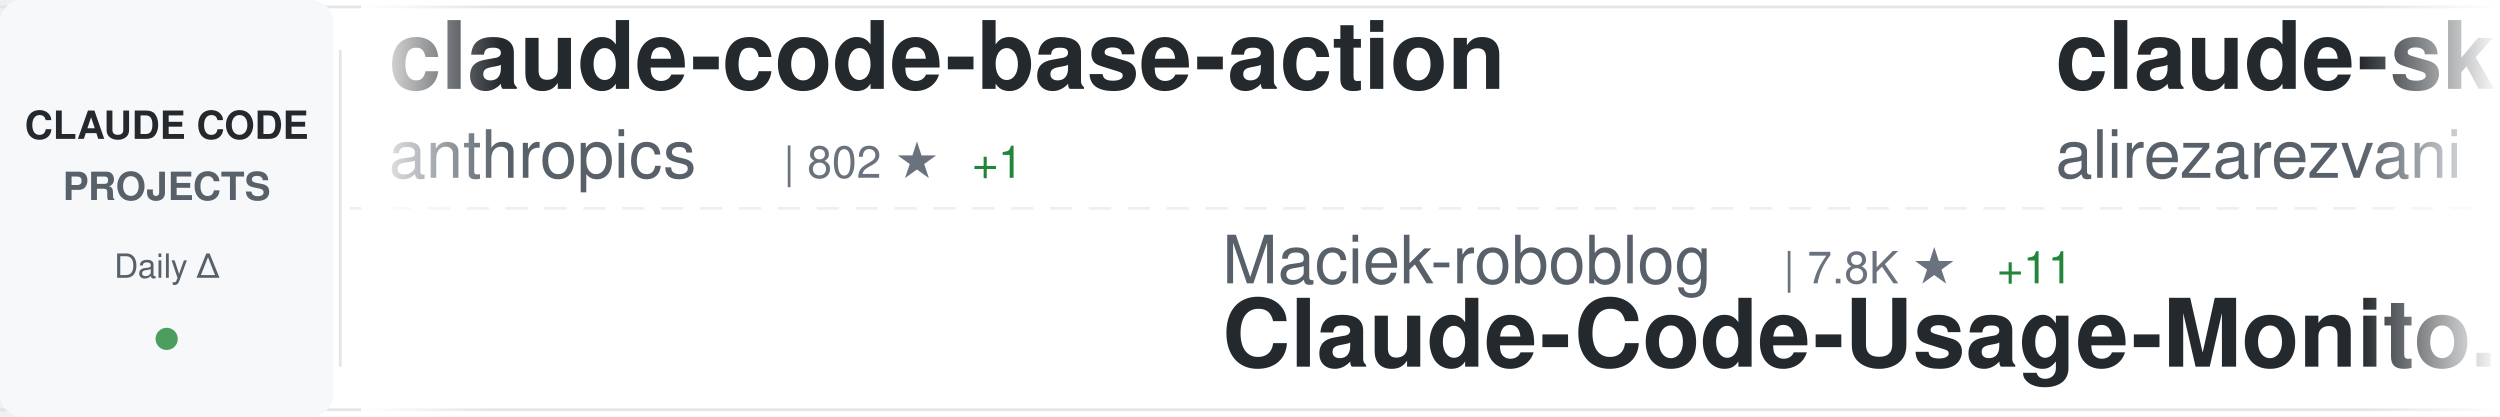
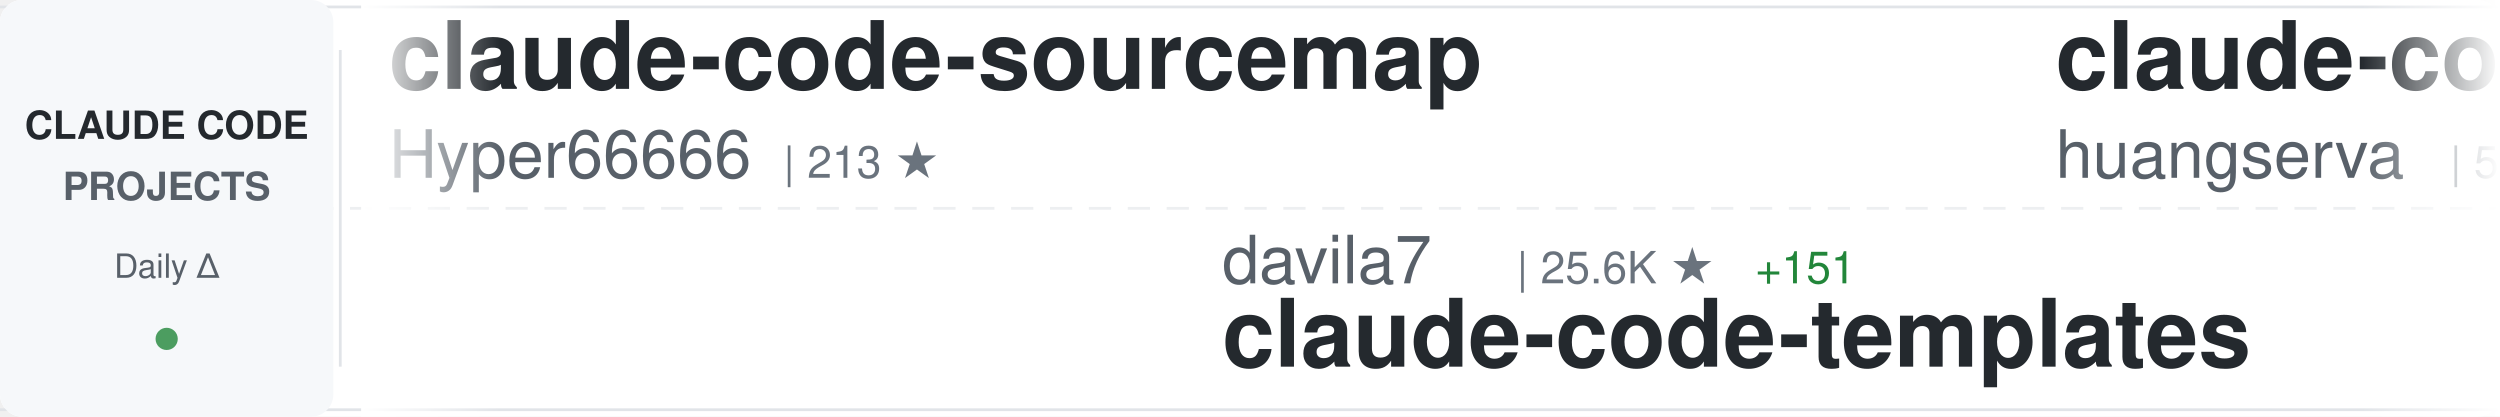
<svg xmlns="http://www.w3.org/2000/svg" width="900" height="150">
  <defs>
    <linearGradient id="awesomeLeftFade" x1="0%" y1="0%" x2="100%" y2="0%">
      <stop offset="0%" style="stop-color:#ffffff;stop-opacity:1" />
      <stop offset="100%" style="stop-color:#ffffff;stop-opacity:0" />
    </linearGradient>
    <linearGradient id="awesomeRightFade" x1="0%" y1="0%" x2="100%" y2="0%">
      <stop offset="0%" style="stop-color:#ffffff;stop-opacity:0" />
      <stop offset="100%" style="stop-color:#ffffff;stop-opacity:1" />
    </linearGradient>
  </defs>
  <rect width="900" height="150" fill="#ffffff" rx="8" />
  <rect x="0" y="2" width="900" height="1" fill="#e1e4e8" />
  <rect x="0" y="147" width="900" height="1" fill="#e1e4e8" />
  <line x1="0" y1="75" x2="900" y2="75" stroke="#e1e4e8" stroke-width="1" stroke-dasharray="8 6" opacity="0.6" />
  <rect x="0" y="0" width="120" height="150" fill="#f6f8fa" rx="8" />
  <text x="60" y="50" font-family="-apple-system, BlinkMacSystemFont, 'Segoe UI', Helvetica, Arial, sans-serif" font-size="14" font-weight="600" fill="#24292e" text-anchor="middle">CLAUDE CODE</text>
  <text x="60" y="72" font-family="-apple-system, BlinkMacSystemFont, 'Segoe UI', Helvetica, Arial, sans-serif" font-size="14" font-weight="600" fill="#586069" text-anchor="middle">PROJECTS</text>
  <text x="60" y="100" font-family="-apple-system, BlinkMacSystemFont, 'Segoe UI', Helvetica, Arial, sans-serif" font-size="12" font-weight="500" fill="#586069" text-anchor="middle">Daily Δ</text>
  <circle cx="60" cy="122" r="4" fill="#22863a" opacity="0.8" />
  <rect x="122" y="18" width="1" height="114" fill="#e1e4e8" />
  <clipPath id="awesomeTickerClip">
    <rect x="130" y="0" width="770" height="150" />
  </clipPath>
  <g clip-path="url(#awesomeTickerClip)">
    <g id="awesomeTickerItems">
      <animateTransform attributeName="transform" attributeType="XML" type="translate" from="0 0" to="-3000 0" dur="54s" repeatCount="indefinite" />
      <g transform="translate(0, 0)">
-         <text x="140" y="32" font-family="-apple-system, BlinkMacSystemFont, 'Segoe UI', Helvetica, Arial, sans-serif" font-size="34" font-weight="600" fill="#24292e">claude-code-base-action</text>
-         <text x="140" y="64" font-family="-apple-system, BlinkMacSystemFont, 'Segoe UI', Helvetica, Arial, sans-serif" font-size="24" font-weight="400" fill="#586069">anthropics</text>
-         <text x="282" y="64" font-family="-apple-system, BlinkMacSystemFont, 'Segoe UI', Helvetica, Arial, sans-serif" font-size="16" font-weight="500" fill="#6a737d">| 802 ★</text>
-         <text x="350" y="64" font-family="-apple-system, BlinkMacSystemFont, 'Segoe UI', Helvetica, Arial, sans-serif" font-size="16" font-weight="500" fill="#22863a"> +1</text>
+         <text x="140" y="32" font-family="-apple-system, BlinkMacSystemFont, 'Segoe UI', Helvetica, Arial, sans-serif" font-size="34" font-weight="600" fill="#24292e">claude-code-sourcemap</text>
+         <text x="140" y="64" font-family="-apple-system, BlinkMacSystemFont, 'Segoe UI', Helvetica, Arial, sans-serif" font-size="24" font-weight="400" fill="#586069">Hyper66666</text>
+         <text x="282" y="64" font-family="-apple-system, BlinkMacSystemFont, 'Segoe UI', Helvetica, Arial, sans-serif" font-size="16" font-weight="500" fill="#6a737d">| 213 ★</text>
      </g>
      <g transform="translate(300, 0)">
-         <text x="140" y="102" font-family="-apple-system, BlinkMacSystemFont, 'Segoe UI', Helvetica, Arial, sans-serif" font-size="24" font-weight="400" fill="#586069">Maciek-roboblog</text>
-         <text x="342" y="102" font-family="-apple-system, BlinkMacSystemFont, 'Segoe UI', Helvetica, Arial, sans-serif" font-size="16" font-weight="500" fill="#6a737d">| 7.8K ★</text>
-         <text x="419" y="102" font-family="-apple-system, BlinkMacSystemFont, 'Segoe UI', Helvetica, Arial, sans-serif" font-size="16" font-weight="500" fill="#22863a"> +11</text>
-         <text x="140" y="132" font-family="-apple-system, BlinkMacSystemFont, 'Segoe UI', Helvetica, Arial, sans-serif" font-size="34" font-weight="600" fill="#24292e">Claude-Code-Usage-Monito...</text>
+         <text x="140" y="102" font-family="-apple-system, BlinkMacSystemFont, 'Segoe UI', Helvetica, Arial, sans-serif" font-size="24" font-weight="400" fill="#586069">davila7</text>
+         <text x="246" y="102" font-family="-apple-system, BlinkMacSystemFont, 'Segoe UI', Helvetica, Arial, sans-serif" font-size="16" font-weight="500" fill="#6a737d">| 25.6K ★</text>
+         <text x="332" y="102" font-family="-apple-system, BlinkMacSystemFont, 'Segoe UI', Helvetica, Arial, sans-serif" font-size="16" font-weight="500" fill="#22863a"> +151</text>
+         <text x="140" y="132" font-family="-apple-system, BlinkMacSystemFont, 'Segoe UI', Helvetica, Arial, sans-serif" font-size="34" font-weight="600" fill="#24292e">claude-code-templates</text>
      </g>
      <g transform="translate(600, 0)">
-         <text x="140" y="32" font-family="-apple-system, BlinkMacSystemFont, 'Segoe UI', Helvetica, Arial, sans-serif" font-size="34" font-weight="600" fill="#24292e">claude-skills</text>
-         <text x="140" y="64" font-family="-apple-system, BlinkMacSystemFont, 'Segoe UI', Helvetica, Arial, sans-serif" font-size="24" font-weight="400" fill="#586069">alirezarezvani</text>
-         <text x="330" y="64" font-family="-apple-system, BlinkMacSystemFont, 'Segoe UI', Helvetica, Arial, sans-serif" font-size="16" font-weight="500" fill="#6a737d">| 12.8K ★</text>
-         <text x="416" y="64" font-family="-apple-system, BlinkMacSystemFont, 'Segoe UI', Helvetica, Arial, sans-serif" font-size="16" font-weight="500" fill="#22863a"> +113</text>
+         <text x="140" y="32" font-family="-apple-system, BlinkMacSystemFont, 'Segoe UI', Helvetica, Arial, sans-serif" font-size="34" font-weight="600" fill="#24292e">claude-code-cli</text>
+         <text x="140" y="64" font-family="-apple-system, BlinkMacSystemFont, 'Segoe UI', Helvetica, Arial, sans-serif" font-size="24" font-weight="400" fill="#586069">huangserva</text>
+         <text x="282" y="64" font-family="-apple-system, BlinkMacSystemFont, 'Segoe UI', Helvetica, Arial, sans-serif" font-size="16" font-weight="500" fill="#6a737d">| 565 ★</text>
+         <text x="350" y="64" font-family="-apple-system, BlinkMacSystemFont, 'Segoe UI', Helvetica, Arial, sans-serif" font-size="16" font-weight="500" fill="#22863a"> +2</text>
      </g>
      <g transform="translate(900, 0)">
-         <text x="140" y="102" font-family="-apple-system, BlinkMacSystemFont, 'Segoe UI', Helvetica, Arial, sans-serif" font-size="24" font-weight="400" fill="#586069">edmund-io</text>
-         <text x="270" y="102" font-family="-apple-system, BlinkMacSystemFont, 'Segoe UI', Helvetica, Arial, sans-serif" font-size="16" font-weight="500" fill="#6a737d">| 1.4K ★</text>
-         <text x="347" y="102" font-family="-apple-system, BlinkMacSystemFont, 'Segoe UI', Helvetica, Arial, sans-serif" font-size="16" font-weight="500" fill="#22863a"> +1</text>
-         <text x="140" y="132" font-family="-apple-system, BlinkMacSystemFont, 'Segoe UI', Helvetica, Arial, sans-serif" font-size="34" font-weight="600" fill="#24292e">edmunds-claude-code</text>
+         <text x="140" y="102" font-family="-apple-system, BlinkMacSystemFont, 'Segoe UI', Helvetica, Arial, sans-serif" font-size="24" font-weight="400" fill="#586069">ChrisWiles</text>
+         <text x="282" y="102" font-family="-apple-system, BlinkMacSystemFont, 'Segoe UI', Helvetica, Arial, sans-serif" font-size="16" font-weight="500" fill="#6a737d">| 5.8K ★</text>
+         <text x="359" y="102" font-family="-apple-system, BlinkMacSystemFont, 'Segoe UI', Helvetica, Arial, sans-serif" font-size="16" font-weight="500" fill="#22863a"> +4</text>
+         <text x="140" y="132" font-family="-apple-system, BlinkMacSystemFont, 'Segoe UI', Helvetica, Arial, sans-serif" font-size="34" font-weight="600" fill="#24292e">claude-code-showcase</text>
      </g>
      <g transform="translate(1200, 0)">
-         <text x="140" y="32" font-family="-apple-system, BlinkMacSystemFont, 'Segoe UI', Helvetica, Arial, sans-serif" font-size="34" font-weight="600" fill="#24292e">learn-claude-code</text>
-         <text x="140" y="64" font-family="-apple-system, BlinkMacSystemFont, 'Segoe UI', Helvetica, Arial, sans-serif" font-size="24" font-weight="400" fill="#586069">shareAI-lab</text>
-         <text x="294" y="64" font-family="-apple-system, BlinkMacSystemFont, 'Segoe UI', Helvetica, Arial, sans-serif" font-size="16" font-weight="500" fill="#6a737d">| 56.7K ★</text>
-         <text x="380" y="64" font-family="-apple-system, BlinkMacSystemFont, 'Segoe UI', Helvetica, Arial, sans-serif" font-size="16" font-weight="500" fill="#22863a"> +271</text>
+         <text x="140" y="32" font-family="-apple-system, BlinkMacSystemFont, 'Segoe UI', Helvetica, Arial, sans-serif" font-size="34" font-weight="600" fill="#24292e">Claude-Code-x-OpenClaw-G...</text>
+         <text x="140" y="64" font-family="-apple-system, BlinkMacSystemFont, 'Segoe UI', Helvetica, Arial, sans-serif" font-size="24" font-weight="400" fill="#586069">KimYx0207</text>
+         <text x="270" y="64" font-family="-apple-system, BlinkMacSystemFont, 'Segoe UI', Helvetica, Arial, sans-serif" font-size="16" font-weight="500" fill="#6a737d">| 3.5K ★</text>
+         <text x="347" y="64" font-family="-apple-system, BlinkMacSystemFont, 'Segoe UI', Helvetica, Arial, sans-serif" font-size="16" font-weight="500" fill="#22863a"> +12</text>
      </g>
      <g transform="translate(1500, 0)">
-         <text x="140" y="102" font-family="-apple-system, BlinkMacSystemFont, 'Segoe UI', Helvetica, Arial, sans-serif" font-size="24" font-weight="400" fill="#586069">oboard</text>
-         <text x="234" y="102" font-family="-apple-system, BlinkMacSystemFont, 'Segoe UI', Helvetica, Arial, sans-serif" font-size="16" font-weight="500" fill="#6a737d">| 3.1K ★</text>
-         <text x="311" y="102" font-family="-apple-system, BlinkMacSystemFont, 'Segoe UI', Helvetica, Arial, sans-serif" font-size="16" font-weight="500" fill="#22863a"> +7</text>
-         <text x="140" y="132" font-family="-apple-system, BlinkMacSystemFont, 'Segoe UI', Helvetica, Arial, sans-serif" font-size="34" font-weight="600" fill="#24292e">claude-code-rev</text>
+         <text x="140" y="102" font-family="-apple-system, BlinkMacSystemFont, 'Segoe UI', Helvetica, Arial, sans-serif" font-size="24" font-weight="400" fill="#586069">1rgs</text>
+         <text x="210" y="102" font-family="-apple-system, BlinkMacSystemFont, 'Segoe UI', Helvetica, Arial, sans-serif" font-size="16" font-weight="500" fill="#6a737d">| 3.5K ★</text>
+         <text x="287" y="102" font-family="-apple-system, BlinkMacSystemFont, 'Segoe UI', Helvetica, Arial, sans-serif" font-size="16" font-weight="500" fill="#22863a"> +7</text>
+         <text x="140" y="132" font-family="-apple-system, BlinkMacSystemFont, 'Segoe UI', Helvetica, Arial, sans-serif" font-size="34" font-weight="600" fill="#24292e">claude-code-proxy</text>
      </g>
      <g transform="translate(1800, 0)">
-         <text x="140" y="32" font-family="-apple-system, BlinkMacSystemFont, 'Segoe UI', Helvetica, Arial, sans-serif" font-size="34" font-weight="600" fill="#24292e">claude-code-settings</text>
-         <text x="140" y="64" font-family="-apple-system, BlinkMacSystemFont, 'Segoe UI', Helvetica, Arial, sans-serif" font-size="24" font-weight="400" fill="#586069">feiskyer</text>
-         <text x="258" y="64" font-family="-apple-system, BlinkMacSystemFont, 'Segoe UI', Helvetica, Arial, sans-serif" font-size="16" font-weight="500" fill="#6a737d">| 1.5K ★</text>
-         <text x="335" y="64" font-family="-apple-system, BlinkMacSystemFont, 'Segoe UI', Helvetica, Arial, sans-serif" font-size="16" font-weight="500" fill="#22863a"> +3</text>
+         <text x="140" y="32" font-family="-apple-system, BlinkMacSystemFont, 'Segoe UI', Helvetica, Arial, sans-serif" font-size="34" font-weight="600" fill="#24292e">skills</text>
+         <text x="140" y="64" font-family="-apple-system, BlinkMacSystemFont, 'Segoe UI', Helvetica, Arial, sans-serif" font-size="24" font-weight="400" fill="#586069">anthropics</text>
+         <text x="282" y="64" font-family="-apple-system, BlinkMacSystemFont, 'Segoe UI', Helvetica, Arial, sans-serif" font-size="16" font-weight="500" fill="#6a737d">| 124.5K ★</text>
+         <text x="377" y="64" font-family="-apple-system, BlinkMacSystemFont, 'Segoe UI', Helvetica, Arial, sans-serif" font-size="16" font-weight="500" fill="#22863a"> +564</text>
      </g>
      <g transform="translate(2100, 0)">
-         <text x="140" y="102" font-family="-apple-system, BlinkMacSystemFont, 'Segoe UI', Helvetica, Arial, sans-serif" font-size="24" font-weight="400" fill="#586069">lorryjovens-hub</text>
-         <text x="342" y="102" font-family="-apple-system, BlinkMacSystemFont, 'Segoe UI', Helvetica, Arial, sans-serif" font-size="16" font-weight="500" fill="#6a737d">| 1.5K ★</text>
-         <text x="419" y="102" font-family="-apple-system, BlinkMacSystemFont, 'Segoe UI', Helvetica, Arial, sans-serif" font-size="16" font-weight="500" fill="#22863a"> +3</text>
-         <text x="140" y="132" font-family="-apple-system, BlinkMacSystemFont, 'Segoe UI', Helvetica, Arial, sans-serif" font-size="34" font-weight="600" fill="#24292e">claude-code-rust</text>
+         <text x="140" y="102" font-family="-apple-system, BlinkMacSystemFont, 'Segoe UI', Helvetica, Arial, sans-serif" font-size="24" font-weight="400" fill="#586069">frankbria</text>
+         <text x="270" y="102" font-family="-apple-system, BlinkMacSystemFont, 'Segoe UI', Helvetica, Arial, sans-serif" font-size="16" font-weight="500" fill="#6a737d">| 8.9K ★</text>
+         <text x="347" y="102" font-family="-apple-system, BlinkMacSystemFont, 'Segoe UI', Helvetica, Arial, sans-serif" font-size="16" font-weight="500" fill="#22863a"> +18</text>
+         <text x="140" y="132" font-family="-apple-system, BlinkMacSystemFont, 'Segoe UI', Helvetica, Arial, sans-serif" font-size="34" font-weight="600" fill="#24292e">ralph-claude-code</text>
      </g>
      <g transform="translate(2400, 0)">
-         <text x="140" y="32" font-family="-apple-system, BlinkMacSystemFont, 'Segoe UI', Helvetica, Arial, sans-serif" font-size="34" font-weight="600" fill="#24292e">sc-claude-code-files</text>
-         <text x="140" y="64" font-family="-apple-system, BlinkMacSystemFont, 'Segoe UI', Helvetica, Arial, sans-serif" font-size="24" font-weight="400" fill="#586069">https-deeplearning-ai</text>
-         <text x="414" y="64" font-family="-apple-system, BlinkMacSystemFont, 'Segoe UI', Helvetica, Arial, sans-serif" font-size="16" font-weight="500" fill="#6a737d">| 496 ★</text>
+         <text x="140" y="32" font-family="-apple-system, BlinkMacSystemFont, 'Segoe UI', Helvetica, Arial, sans-serif" font-size="34" font-weight="600" fill="#24292e">cc-switch</text>
+         <text x="140" y="64" font-family="-apple-system, BlinkMacSystemFont, 'Segoe UI', Helvetica, Arial, sans-serif" font-size="24" font-weight="400" fill="#586069">farion1231</text>
+         <text x="282" y="64" font-family="-apple-system, BlinkMacSystemFont, 'Segoe UI', Helvetica, Arial, sans-serif" font-size="16" font-weight="500" fill="#6a737d">| 52.4K ★</text>
+         <text x="368" y="64" font-family="-apple-system, BlinkMacSystemFont, 'Segoe UI', Helvetica, Arial, sans-serif" font-size="16" font-weight="500" fill="#22863a"> +833</text>
      </g>
      <g transform="translate(2700, 0)">
-         <text x="140" y="102" font-family="-apple-system, BlinkMacSystemFont, 'Segoe UI', Helvetica, Arial, sans-serif" font-size="24" font-weight="400" fill="#586069">fuergaosi233</text>
-         <text x="306" y="102" font-family="-apple-system, BlinkMacSystemFont, 'Segoe UI', Helvetica, Arial, sans-serif" font-size="16" font-weight="500" fill="#6a737d">| 2.5K ★</text>
-         <text x="383" y="102" font-family="-apple-system, BlinkMacSystemFont, 'Segoe UI', Helvetica, Arial, sans-serif" font-size="16" font-weight="500" fill="#22863a"> +4</text>
-         <text x="140" y="132" font-family="-apple-system, BlinkMacSystemFont, 'Segoe UI', Helvetica, Arial, sans-serif" font-size="34" font-weight="600" fill="#24292e">claude-code-proxy</text>
+         <text x="140" y="102" font-family="-apple-system, BlinkMacSystemFont, 'Segoe UI', Helvetica, Arial, sans-serif" font-size="24" font-weight="400" fill="#586069">snarktank</text>
+         <text x="270" y="102" font-family="-apple-system, BlinkMacSystemFont, 'Segoe UI', Helvetica, Arial, sans-serif" font-size="16" font-weight="500" fill="#6a737d">| 17.9K ★</text>
+         <text x="356" y="102" font-family="-apple-system, BlinkMacSystemFont, 'Segoe UI', Helvetica, Arial, sans-serif" font-size="16" font-weight="500" fill="#22863a"> +75</text>
+         <text x="140" y="132" font-family="-apple-system, BlinkMacSystemFont, 'Segoe UI', Helvetica, Arial, sans-serif" font-size="34" font-weight="600" fill="#24292e">ralph</text>
      </g>
      <g transform="translate(3000, 0)">
-         <text x="140" y="32" font-family="-apple-system, BlinkMacSystemFont, 'Segoe UI', Helvetica, Arial, sans-serif" font-size="34" font-weight="600" fill="#24292e">claude-code-base-action</text>
-         <text x="140" y="64" font-family="-apple-system, BlinkMacSystemFont, 'Segoe UI', Helvetica, Arial, sans-serif" font-size="24" font-weight="400" fill="#586069">anthropics</text>
-         <text x="282" y="64" font-family="-apple-system, BlinkMacSystemFont, 'Segoe UI', Helvetica, Arial, sans-serif" font-size="16" font-weight="500" fill="#6a737d">| 802 ★</text>
-         <text x="350" y="64" font-family="-apple-system, BlinkMacSystemFont, 'Segoe UI', Helvetica, Arial, sans-serif" font-size="16" font-weight="500" fill="#22863a"> +1</text>
+         <text x="140" y="32" font-family="-apple-system, BlinkMacSystemFont, 'Segoe UI', Helvetica, Arial, sans-serif" font-size="34" font-weight="600" fill="#24292e">claude-code-sourcemap</text>
+         <text x="140" y="64" font-family="-apple-system, BlinkMacSystemFont, 'Segoe UI', Helvetica, Arial, sans-serif" font-size="24" font-weight="400" fill="#586069">Hyper66666</text>
+         <text x="282" y="64" font-family="-apple-system, BlinkMacSystemFont, 'Segoe UI', Helvetica, Arial, sans-serif" font-size="16" font-weight="500" fill="#6a737d">| 213 ★</text>
      </g>
      <g transform="translate(3300, 0)">
-         <text x="140" y="102" font-family="-apple-system, BlinkMacSystemFont, 'Segoe UI', Helvetica, Arial, sans-serif" font-size="24" font-weight="400" fill="#586069">Maciek-roboblog</text>
-         <text x="342" y="102" font-family="-apple-system, BlinkMacSystemFont, 'Segoe UI', Helvetica, Arial, sans-serif" font-size="16" font-weight="500" fill="#6a737d">| 7.8K ★</text>
-         <text x="419" y="102" font-family="-apple-system, BlinkMacSystemFont, 'Segoe UI', Helvetica, Arial, sans-serif" font-size="16" font-weight="500" fill="#22863a"> +11</text>
-         <text x="140" y="132" font-family="-apple-system, BlinkMacSystemFont, 'Segoe UI', Helvetica, Arial, sans-serif" font-size="34" font-weight="600" fill="#24292e">Claude-Code-Usage-Monito...</text>
+         <text x="140" y="102" font-family="-apple-system, BlinkMacSystemFont, 'Segoe UI', Helvetica, Arial, sans-serif" font-size="24" font-weight="400" fill="#586069">davila7</text>
+         <text x="246" y="102" font-family="-apple-system, BlinkMacSystemFont, 'Segoe UI', Helvetica, Arial, sans-serif" font-size="16" font-weight="500" fill="#6a737d">| 25.6K ★</text>
+         <text x="332" y="102" font-family="-apple-system, BlinkMacSystemFont, 'Segoe UI', Helvetica, Arial, sans-serif" font-size="16" font-weight="500" fill="#22863a"> +151</text>
+         <text x="140" y="132" font-family="-apple-system, BlinkMacSystemFont, 'Segoe UI', Helvetica, Arial, sans-serif" font-size="34" font-weight="600" fill="#24292e">claude-code-templates</text>
      </g>
      <g transform="translate(3600, 0)">
-         <text x="140" y="32" font-family="-apple-system, BlinkMacSystemFont, 'Segoe UI', Helvetica, Arial, sans-serif" font-size="34" font-weight="600" fill="#24292e">claude-skills</text>
-         <text x="140" y="64" font-family="-apple-system, BlinkMacSystemFont, 'Segoe UI', Helvetica, Arial, sans-serif" font-size="24" font-weight="400" fill="#586069">alirezarezvani</text>
-         <text x="330" y="64" font-family="-apple-system, BlinkMacSystemFont, 'Segoe UI', Helvetica, Arial, sans-serif" font-size="16" font-weight="500" fill="#6a737d">| 12.8K ★</text>
-         <text x="416" y="64" font-family="-apple-system, BlinkMacSystemFont, 'Segoe UI', Helvetica, Arial, sans-serif" font-size="16" font-weight="500" fill="#22863a"> +113</text>
+         <text x="140" y="32" font-family="-apple-system, BlinkMacSystemFont, 'Segoe UI', Helvetica, Arial, sans-serif" font-size="34" font-weight="600" fill="#24292e">claude-code-cli</text>
+         <text x="140" y="64" font-family="-apple-system, BlinkMacSystemFont, 'Segoe UI', Helvetica, Arial, sans-serif" font-size="24" font-weight="400" fill="#586069">huangserva</text>
+         <text x="282" y="64" font-family="-apple-system, BlinkMacSystemFont, 'Segoe UI', Helvetica, Arial, sans-serif" font-size="16" font-weight="500" fill="#6a737d">| 565 ★</text>
+         <text x="350" y="64" font-family="-apple-system, BlinkMacSystemFont, 'Segoe UI', Helvetica, Arial, sans-serif" font-size="16" font-weight="500" fill="#22863a"> +2</text>
      </g>
      <g transform="translate(3900, 0)">
-         <text x="140" y="102" font-family="-apple-system, BlinkMacSystemFont, 'Segoe UI', Helvetica, Arial, sans-serif" font-size="24" font-weight="400" fill="#586069">edmund-io</text>
-         <text x="270" y="102" font-family="-apple-system, BlinkMacSystemFont, 'Segoe UI', Helvetica, Arial, sans-serif" font-size="16" font-weight="500" fill="#6a737d">| 1.4K ★</text>
-         <text x="347" y="102" font-family="-apple-system, BlinkMacSystemFont, 'Segoe UI', Helvetica, Arial, sans-serif" font-size="16" font-weight="500" fill="#22863a"> +1</text>
-         <text x="140" y="132" font-family="-apple-system, BlinkMacSystemFont, 'Segoe UI', Helvetica, Arial, sans-serif" font-size="34" font-weight="600" fill="#24292e">edmunds-claude-code</text>
+         <text x="140" y="102" font-family="-apple-system, BlinkMacSystemFont, 'Segoe UI', Helvetica, Arial, sans-serif" font-size="24" font-weight="400" fill="#586069">ChrisWiles</text>
+         <text x="282" y="102" font-family="-apple-system, BlinkMacSystemFont, 'Segoe UI', Helvetica, Arial, sans-serif" font-size="16" font-weight="500" fill="#6a737d">| 5.8K ★</text>
+         <text x="359" y="102" font-family="-apple-system, BlinkMacSystemFont, 'Segoe UI', Helvetica, Arial, sans-serif" font-size="16" font-weight="500" fill="#22863a"> +4</text>
+         <text x="140" y="132" font-family="-apple-system, BlinkMacSystemFont, 'Segoe UI', Helvetica, Arial, sans-serif" font-size="34" font-weight="600" fill="#24292e">claude-code-showcase</text>
      </g>
    </g>
  </g>
  <rect x="130" y="0" width="50" height="150" fill="url(#awesomeLeftFade)" />
  <rect x="850" y="0" width="50" height="150" fill="url(#awesomeRightFade)" />
</svg>
